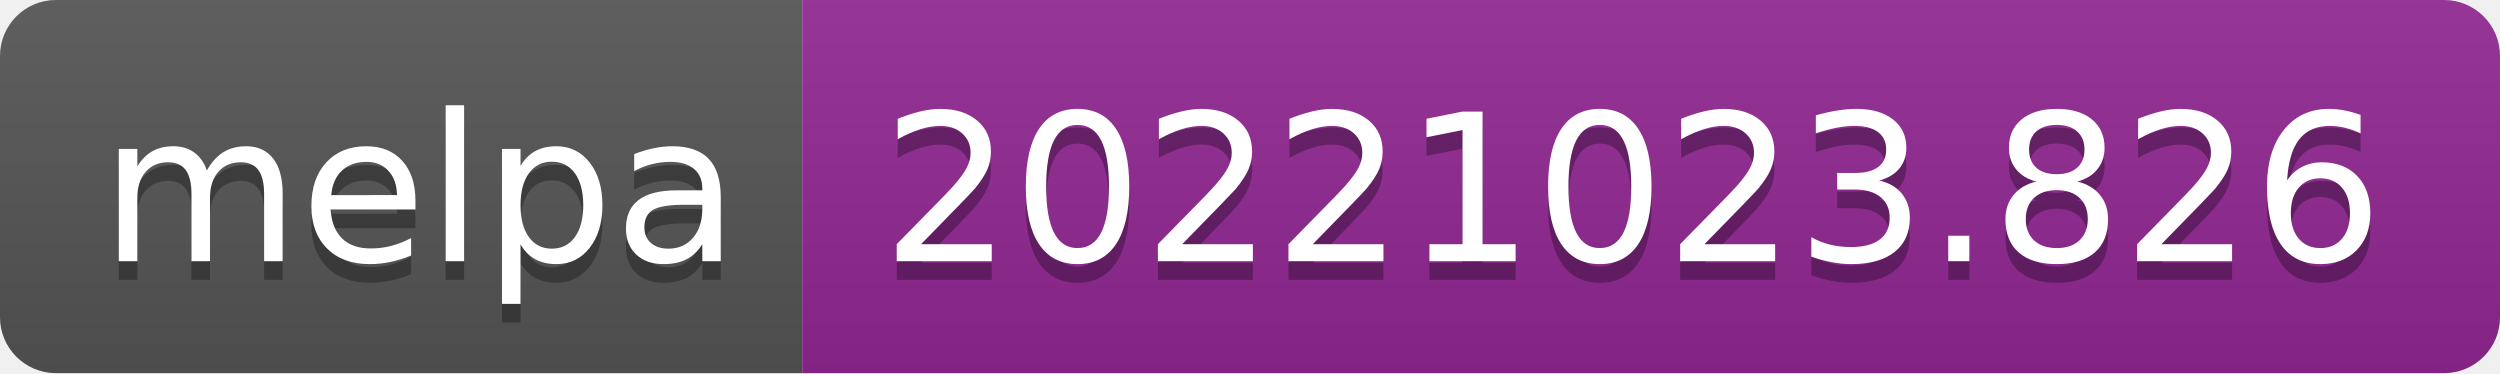
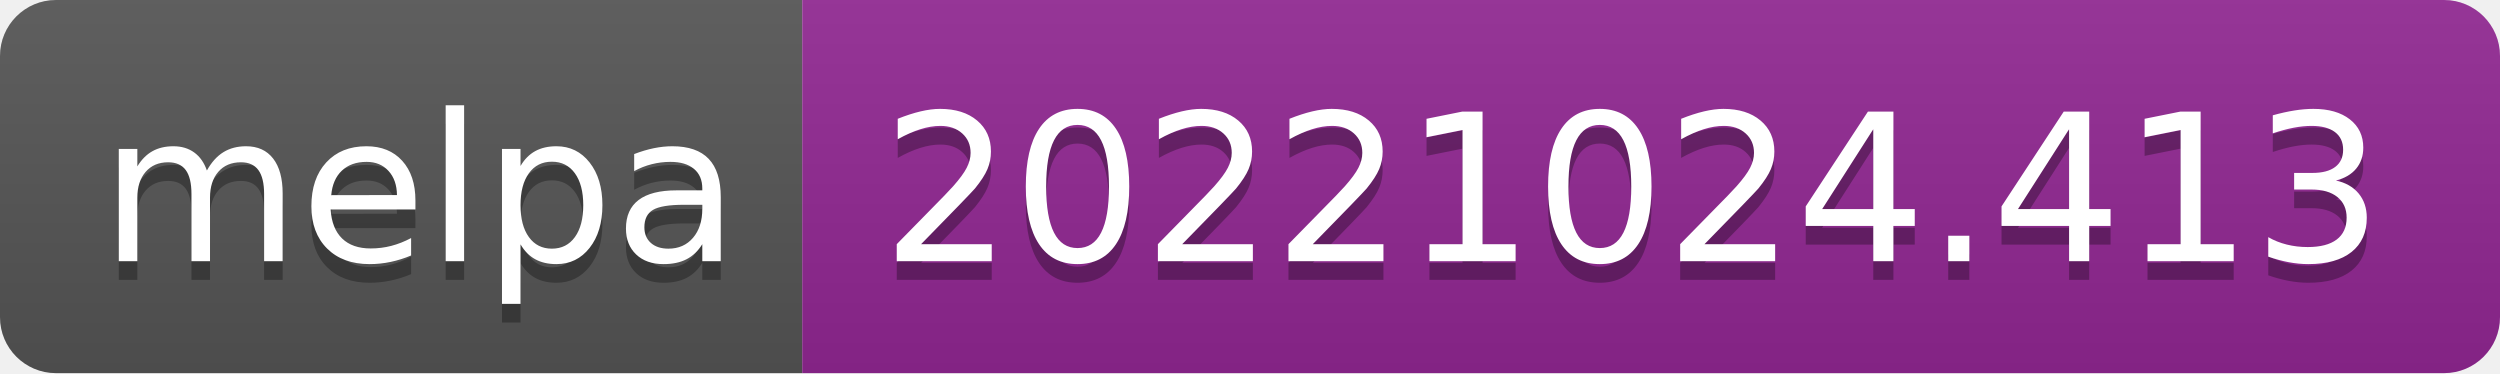
- <svg xmlns="http://www.w3.org/2000/svg" width="134" height="20" role="img" aria-label="melpa: 20221023.826">
+ <svg xmlns="http://www.w3.org/2000/svg" width="134" height="20" role="img" aria-label="melpa: 20221024.413">
  <linearGradient id="s" x2="0" y2="100%">
    <stop offset="0" stop-color="#bbb" stop-opacity=".1" />
    <stop offset="1" stop-opacity=".1" />
  </linearGradient>
  <clipPath id="r">
    <rect width="134" height="20" rx="3" fill="#fff" />
  </clipPath>
  <g clip-path="url(#r)">
    <rect width="43" height="20" fill="#555" />
    <rect x="43" width="91" height="20" fill="#922793" />
    <rect width="134" height="20" fill="url(#s)" />
  </g>
  <g fill="#fff" text-anchor="middle" font-family="Verdana,Geneva,DejaVu Sans,sans-serif" text-rendering="geometricPrecision" font-size="110">
    <text aria-hidden="true" x="225" y="150" fill="#010101" fill-opacity=".3" transform="scale(.1)" textLength="330">melpa</text>
    <text x="225" y="140" transform="scale(.1)" fill="#fff" textLength="330">melpa</text>
-     <text aria-hidden="true" x="875" y="150" fill="#010101" fill-opacity=".3" transform="scale(.1)" textLength="810">20221023.826</text>
-     <text x="875" y="140" transform="scale(.1)" fill="#fff" textLength="810">20221023.826</text>
+     <text aria-hidden="true" x="875" y="150" fill="#010101" fill-opacity=".3" transform="scale(.1)" textLength="810">20221024.413</text>
+     <text x="875" y="140" transform="scale(.1)" fill="#fff" textLength="810">20221024.413</text>
  </g>
</svg>
